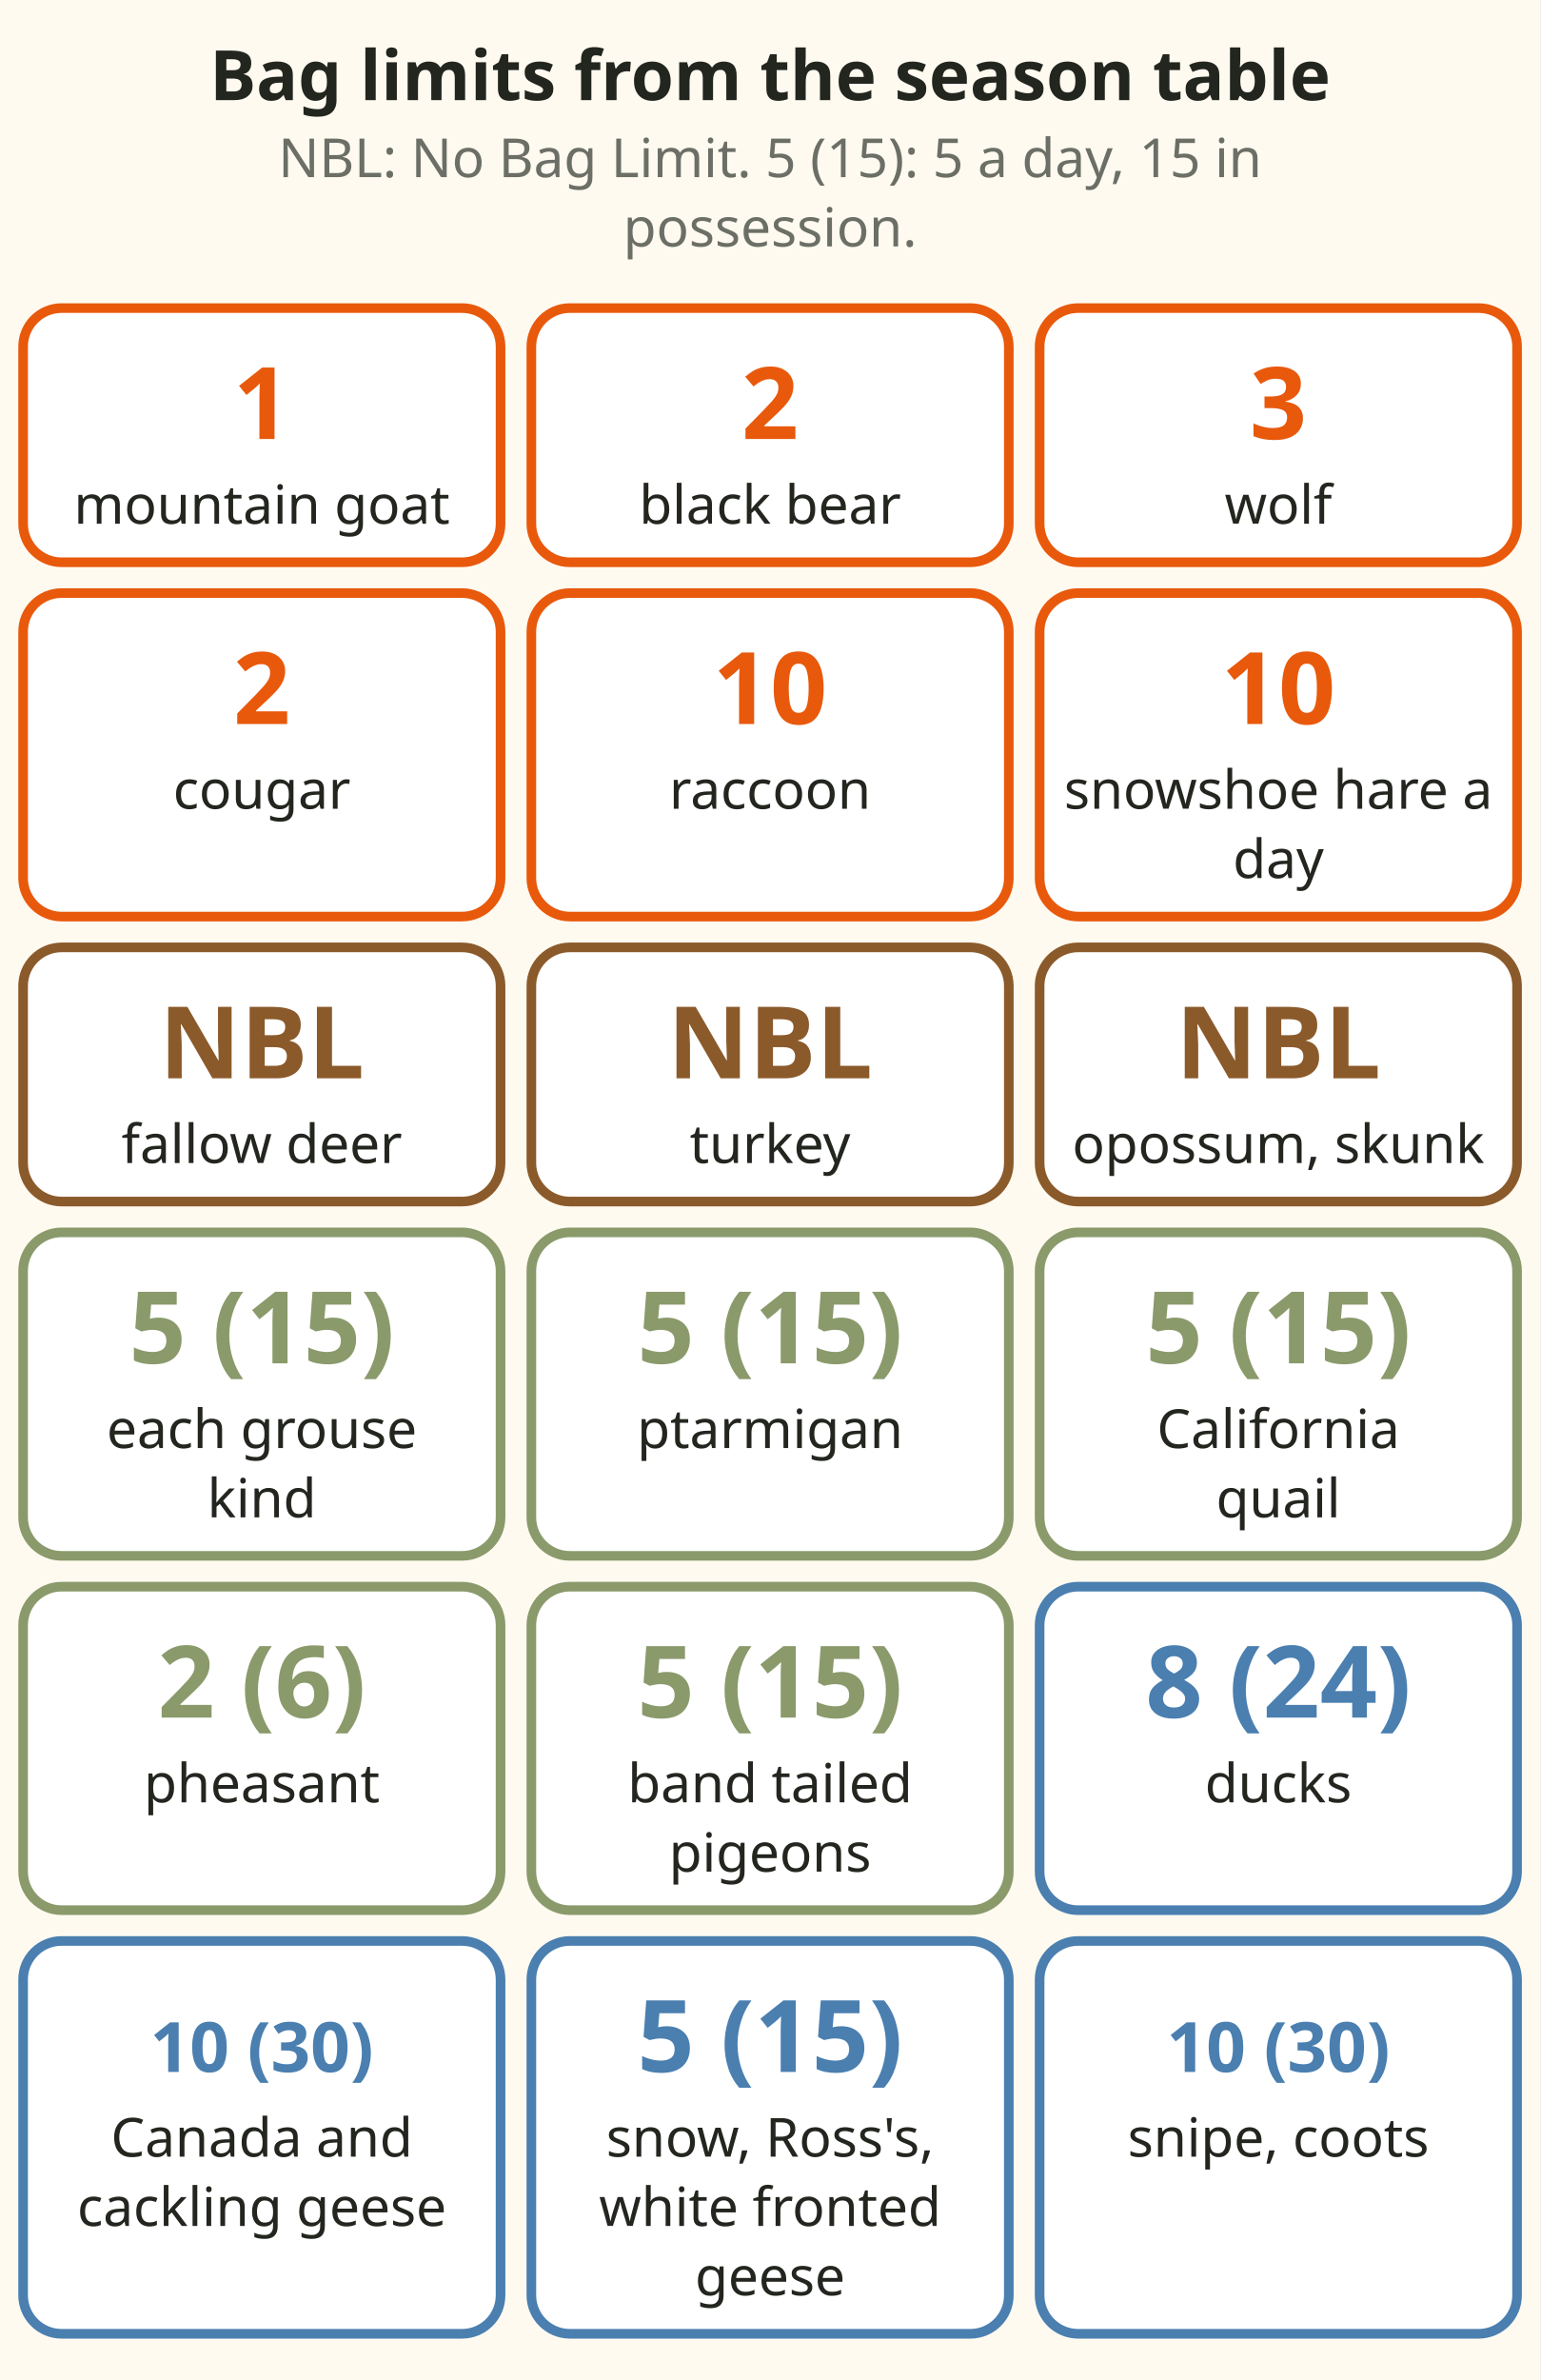
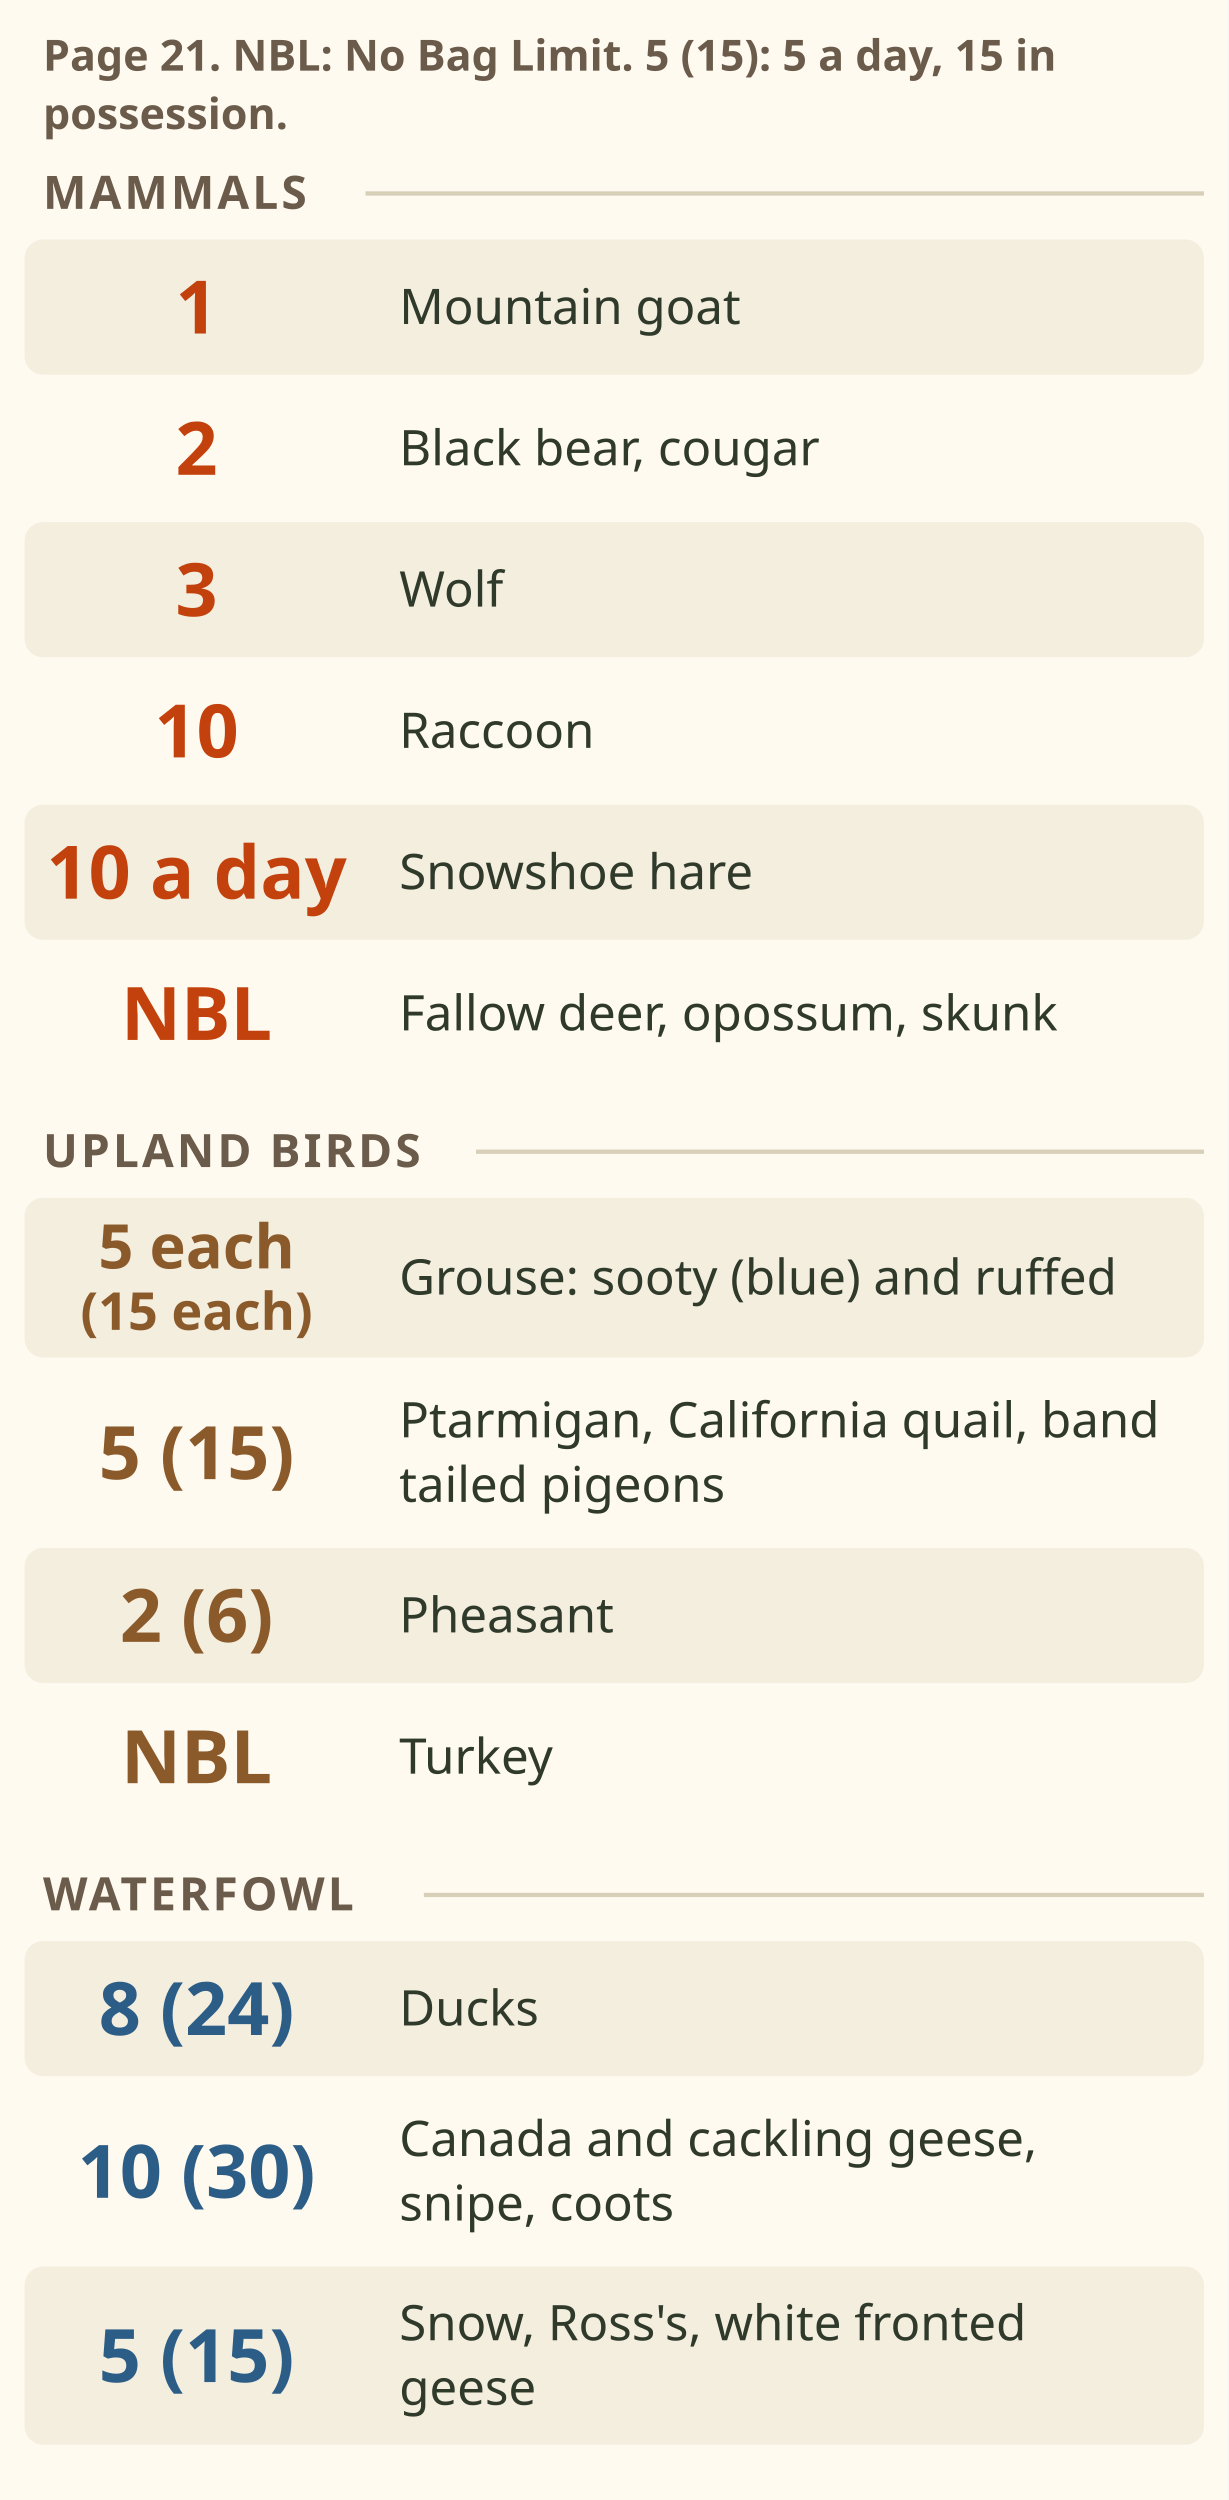
- <svg xmlns="http://www.w3.org/2000/svg" viewBox="0 0 400 618" role="img" aria-label="Tiles of bag limits from the Region 1 season table. Mountain goat 1, black bear 2, wolf 3, cougar 2, raccoon 10, snowshoe hare 10 a day. No bag limit for fallow deer, turkey, opossum and skunk. Birds, as a day then possession: each grouse kind 5 (15), ptarmigan 5 (15), California quail 5 (15), pheasant 2 (6), band tailed pigeons 5 (15), ducks 8 (24), Canada and cackling geese 10 (30), snow, Ross's and white fronted geese 5 (15), snipe and coots 10 (30)." font-family="sans-serif">
-   <rect x="0" y="0" width="400" height="618" fill="#fffaf0" />
-   <text x="200" y="26" font-size="18" fill="#23261f" text-anchor="middle" font-weight="bold">Bag limits from the season table</text>
-   <text x="200" y="46" font-size="14" fill="#6b6f66" text-anchor="middle">NBL: No Bag Limit. 5 (15): 5 a day, 15 in</text>
-   <text x="200" y="64" font-size="14" fill="#6b6f66" text-anchor="middle">possession.</text>
-   <rect x="6" y="80" width="124" height="66" rx="10" fill="#ffffff" stroke="#e8590c" stroke-width="2.5" />
-   <text x="68" y="114" font-size="26" fill="#e8590c" text-anchor="middle" font-weight="bold">1</text>
-   <text x="68" y="136" font-size="14" fill="#23261f" text-anchor="middle">mountain goat</text>
-   <rect x="138" y="80" width="124" height="66" rx="10" fill="#ffffff" stroke="#e8590c" stroke-width="2.5" />
-   <text x="200" y="114" font-size="26" fill="#e8590c" text-anchor="middle" font-weight="bold">2</text>
-   <text x="200" y="136" font-size="14" fill="#23261f" text-anchor="middle">black bear</text>
-   <rect x="270" y="80" width="124" height="66" rx="10" fill="#ffffff" stroke="#e8590c" stroke-width="2.5" />
-   <text x="332" y="114" font-size="26" fill="#e8590c" text-anchor="middle" font-weight="bold">3</text>
-   <text x="332" y="136" font-size="14" fill="#23261f" text-anchor="middle">wolf</text>
-   <rect x="6" y="154" width="124" height="84" rx="10" fill="#ffffff" stroke="#e8590c" stroke-width="2.5" />
-   <text x="68" y="188" font-size="26" fill="#e8590c" text-anchor="middle" font-weight="bold">2</text>
-   <text x="68" y="210" font-size="14" fill="#23261f" text-anchor="middle">cougar</text>
-   <rect x="138" y="154" width="124" height="84" rx="10" fill="#ffffff" stroke="#e8590c" stroke-width="2.5" />
-   <text x="200" y="188" font-size="26" fill="#e8590c" text-anchor="middle" font-weight="bold">10</text>
-   <text x="200" y="210" font-size="14" fill="#23261f" text-anchor="middle">raccoon</text>
-   <rect x="270" y="154" width="124" height="84" rx="10" fill="#ffffff" stroke="#e8590c" stroke-width="2.5" />
-   <text x="332" y="188" font-size="26" fill="#e8590c" text-anchor="middle" font-weight="bold">10</text>
-   <text x="332" y="210" font-size="14" fill="#23261f" text-anchor="middle">snowshoe hare a</text>
-   <text x="332" y="228" font-size="14" fill="#23261f" text-anchor="middle">day</text>
-   <rect x="6" y="246" width="124" height="66" rx="10" fill="#ffffff" stroke="#8b5a2b" stroke-width="2.5" />
-   <text x="68" y="280" font-size="26" fill="#8b5a2b" text-anchor="middle" font-weight="bold">NBL</text>
-   <text x="68" y="302" font-size="14" fill="#23261f" text-anchor="middle">fallow deer</text>
-   <rect x="138" y="246" width="124" height="66" rx="10" fill="#ffffff" stroke="#8b5a2b" stroke-width="2.5" />
-   <text x="200" y="280" font-size="26" fill="#8b5a2b" text-anchor="middle" font-weight="bold">NBL</text>
-   <text x="200" y="302" font-size="14" fill="#23261f" text-anchor="middle">turkey</text>
-   <rect x="270" y="246" width="124" height="66" rx="10" fill="#ffffff" stroke="#8b5a2b" stroke-width="2.5" />
-   <text x="332" y="280" font-size="26" fill="#8b5a2b" text-anchor="middle" font-weight="bold">NBL</text>
-   <text x="332" y="302" font-size="14" fill="#23261f" text-anchor="middle">opossum, skunk</text>
-   <rect x="6" y="320" width="124" height="84" rx="10" fill="#ffffff" stroke="#8a9a6b" stroke-width="2.5" />
-   <text x="68" y="354" font-size="26" fill="#8a9a6b" text-anchor="middle" font-weight="bold">5 (15)</text>
-   <text x="68" y="376" font-size="14" fill="#23261f" text-anchor="middle">each grouse</text>
-   <text x="68" y="394" font-size="14" fill="#23261f" text-anchor="middle">kind</text>
-   <rect x="138" y="320" width="124" height="84" rx="10" fill="#ffffff" stroke="#8a9a6b" stroke-width="2.5" />
-   <text x="200" y="354" font-size="26" fill="#8a9a6b" text-anchor="middle" font-weight="bold">5 (15)</text>
-   <text x="200" y="376" font-size="14" fill="#23261f" text-anchor="middle">ptarmigan</text>
-   <rect x="270" y="320" width="124" height="84" rx="10" fill="#ffffff" stroke="#8a9a6b" stroke-width="2.5" />
-   <text x="332" y="354" font-size="26" fill="#8a9a6b" text-anchor="middle" font-weight="bold">5 (15)</text>
-   <text x="332" y="376" font-size="14" fill="#23261f" text-anchor="middle">California</text>
-   <text x="332" y="394" font-size="14" fill="#23261f" text-anchor="middle">quail</text>
-   <rect x="6" y="412" width="124" height="84" rx="10" fill="#ffffff" stroke="#8a9a6b" stroke-width="2.5" />
-   <text x="68" y="446" font-size="26" fill="#8a9a6b" text-anchor="middle" font-weight="bold">2 (6)</text>
-   <text x="68" y="468" font-size="14" fill="#23261f" text-anchor="middle">pheasant</text>
-   <rect x="138" y="412" width="124" height="84" rx="10" fill="#ffffff" stroke="#8a9a6b" stroke-width="2.5" />
-   <text x="200" y="446" font-size="26" fill="#8a9a6b" text-anchor="middle" font-weight="bold">5 (15)</text>
-   <text x="200" y="468" font-size="14" fill="#23261f" text-anchor="middle">band tailed</text>
-   <text x="200" y="486" font-size="14" fill="#23261f" text-anchor="middle">pigeons</text>
-   <rect x="270" y="412" width="124" height="84" rx="10" fill="#ffffff" stroke="#4a7fb0" stroke-width="2.5" />
-   <text x="332" y="446" font-size="26" fill="#4a7fb0" text-anchor="middle" font-weight="bold">8 (24)</text>
-   <text x="332" y="468" font-size="14" fill="#23261f" text-anchor="middle">ducks</text>
-   <rect x="6" y="504" width="124" height="102" rx="10" fill="#ffffff" stroke="#4a7fb0" stroke-width="2.5" />
-   <text x="68" y="538" font-size="18" fill="#4a7fb0" text-anchor="middle" font-weight="bold">10 (30)</text>
-   <text x="68" y="560" font-size="14" fill="#23261f" text-anchor="middle">Canada and</text>
-   <text x="68" y="578" font-size="14" fill="#23261f" text-anchor="middle">cackling geese</text>
-   <rect x="138" y="504" width="124" height="102" rx="10" fill="#ffffff" stroke="#4a7fb0" stroke-width="2.5" />
-   <text x="200" y="538" font-size="26" fill="#4a7fb0" text-anchor="middle" font-weight="bold">5 (15)</text>
-   <text x="200" y="560" font-size="14" fill="#23261f" text-anchor="middle">snow, Ross's,</text>
-   <text x="200" y="578" font-size="14" fill="#23261f" text-anchor="middle">white fronted</text>
-   <text x="200" y="596" font-size="14" fill="#23261f" text-anchor="middle">geese</text>
-   <rect x="270" y="504" width="124" height="102" rx="10" fill="#ffffff" stroke="#4a7fb0" stroke-width="2.5" />
-   <text x="332" y="538" font-size="18" fill="#4a7fb0" text-anchor="middle" font-weight="bold">10 (30)</text>
-   <text x="332" y="560" font-size="14" fill="#23261f" text-anchor="middle">snipe, coots</text>
+ <svg xmlns="http://www.w3.org/2000/svg" viewBox="0 0 400 814" font-family="sans-serif" role="img" aria-label="Bag limits from the Region 1 season table, page 21. NBL means No Bag Limit; 5 (15) means 5 a day and 15 in possession. Mountain goat 1, black bear 2, cougar 2, wolf 3, raccoon 10, snowshoe hare 10 a day. No bag limit for fallow deer, opossum, skunk and turkey. Grouse, sooty (blue) and ruffed: 5 each (15 each). Ptarmigan, California quail and band tailed pigeons 5 (15). Pheasant 2 (6). Ducks 8 (24). Canada and cackling geese, snipe and coots 10 (30). Snow, Ross's and white fronted geese 5 (15).">
+   <rect width="400" height="814" fill="#fffaf0" />
+   <text x="14" y="23" font-size="14" font-weight="bold" fill="#6b5b4b">Page 21. NBL: No Bag Limit. 5 (15): 5 a day, 15 in</text>
+   <text x="14" y="42" font-size="14" font-weight="bold" fill="#6b5b4b">possession.</text>
+   <text x="14" y="68" font-size="15" font-weight="bold" fill="#6b5b4b" letter-spacing="1">MAMMALS</text>
+   <line x1="119" y1="63" x2="392" y2="63" stroke="#d8cfb8" stroke-width="1.4" />
+   <rect x="8" y="78" width="384" height="44" rx="6" fill="#f4eedf" />
+   <text x="64" y="108.6" font-size="24" font-weight="bold" fill="#c2410c" text-anchor="middle">1</text>
+   <text x="130" y="105.5" font-size="16" fill="#2f3a2b">Mountain goat</text>
+   <text x="64" y="154.6" font-size="24" font-weight="bold" fill="#c2410c" text-anchor="middle">2</text>
+   <text x="130" y="151.5" font-size="16" fill="#2f3a2b">Black bear, cougar</text>
+   <rect x="8" y="170" width="384" height="44" rx="6" fill="#f4eedf" />
+   <text x="64" y="200.6" font-size="24" font-weight="bold" fill="#c2410c" text-anchor="middle">3</text>
+   <text x="130" y="197.5" font-size="16" fill="#2f3a2b">Wolf</text>
+   <text x="64" y="246.6" font-size="24" font-weight="bold" fill="#c2410c" text-anchor="middle">10</text>
+   <text x="130" y="243.5" font-size="16" fill="#2f3a2b">Raccoon</text>
+   <rect x="8" y="262" width="384" height="44" rx="6" fill="#f4eedf" />
+   <text x="64" y="292.6" font-size="24" font-weight="bold" fill="#c2410c" text-anchor="middle">10 a day</text>
+   <text x="130" y="289.5" font-size="16" fill="#2f3a2b">Snowshoe hare</text>
+   <text x="64" y="338.6" font-size="24" font-weight="bold" fill="#c2410c" text-anchor="middle">NBL</text>
+   <text x="130" y="335.5" font-size="16" fill="#2f3a2b">Fallow deer, opossum, skunk</text>
+   <text x="14" y="380" font-size="15" font-weight="bold" fill="#6b5b4b" letter-spacing="1">UPLAND BIRDS</text>
+   <line x1="155" y1="375" x2="392" y2="375" stroke="#d8cfb8" stroke-width="1.4" />
+   <rect x="8" y="390" width="384" height="52" rx="6" fill="#f4eedf" />
+   <text x="64" y="413" font-size="20" font-weight="bold" fill="#8b5a2b" text-anchor="middle">5 each</text>
+   <text x="64" y="433" font-size="17" font-weight="bold" fill="#8b5a2b" text-anchor="middle">(15 each)</text>
+   <text x="130" y="421.5" font-size="16" fill="#2f3a2b">Grouse: sooty (blue) and ruffed</text>
+   <text x="64" y="481.6" font-size="24" font-weight="bold" fill="#8b5a2b" text-anchor="middle">5 (15)</text>
+   <text x="130" y="468" font-size="16" fill="#2f3a2b">Ptarmigan, California quail, band</text>
+   <text x="130" y="489" font-size="16" fill="#2f3a2b">tailed pigeons</text>
+   <rect x="8" y="504" width="384" height="44" rx="6" fill="#f4eedf" />
+   <text x="64" y="534.6" font-size="24" font-weight="bold" fill="#8b5a2b" text-anchor="middle">2 (6)</text>
+   <text x="130" y="531.5" font-size="16" fill="#2f3a2b">Pheasant</text>
+   <text x="64" y="580.6" font-size="24" font-weight="bold" fill="#8b5a2b" text-anchor="middle">NBL</text>
+   <text x="130" y="577.5" font-size="16" fill="#2f3a2b">Turkey</text>
+   <text x="14" y="622" font-size="15" font-weight="bold" fill="#6b5b4b" letter-spacing="1">WATERFOWL</text>
+   <line x1="138" y1="617" x2="392" y2="617" stroke="#d8cfb8" stroke-width="1.4" />
+   <rect x="8" y="632" width="384" height="44" rx="6" fill="#f4eedf" />
+   <text x="64" y="662.6" font-size="24" font-weight="bold" fill="#2c5d86" text-anchor="middle">8 (24)</text>
+   <text x="130" y="659.5" font-size="16" fill="#2f3a2b">Ducks</text>
+   <text x="64" y="715.6" font-size="24" font-weight="bold" fill="#2c5d86" text-anchor="middle">10 (30)</text>
+   <text x="130" y="702" font-size="16" fill="#2f3a2b">Canada and cackling geese,</text>
+   <text x="130" y="723" font-size="16" fill="#2f3a2b">snipe, coots</text>
+   <rect x="8" y="738" width="384" height="58" rx="6" fill="#f4eedf" />
+   <text x="64" y="775.6" font-size="24" font-weight="bold" fill="#2c5d86" text-anchor="middle">5 (15)</text>
+   <text x="130" y="762" font-size="16" fill="#2f3a2b">Snow, Ross's, white fronted</text>
+   <text x="130" y="783" font-size="16" fill="#2f3a2b">geese</text>
</svg>
